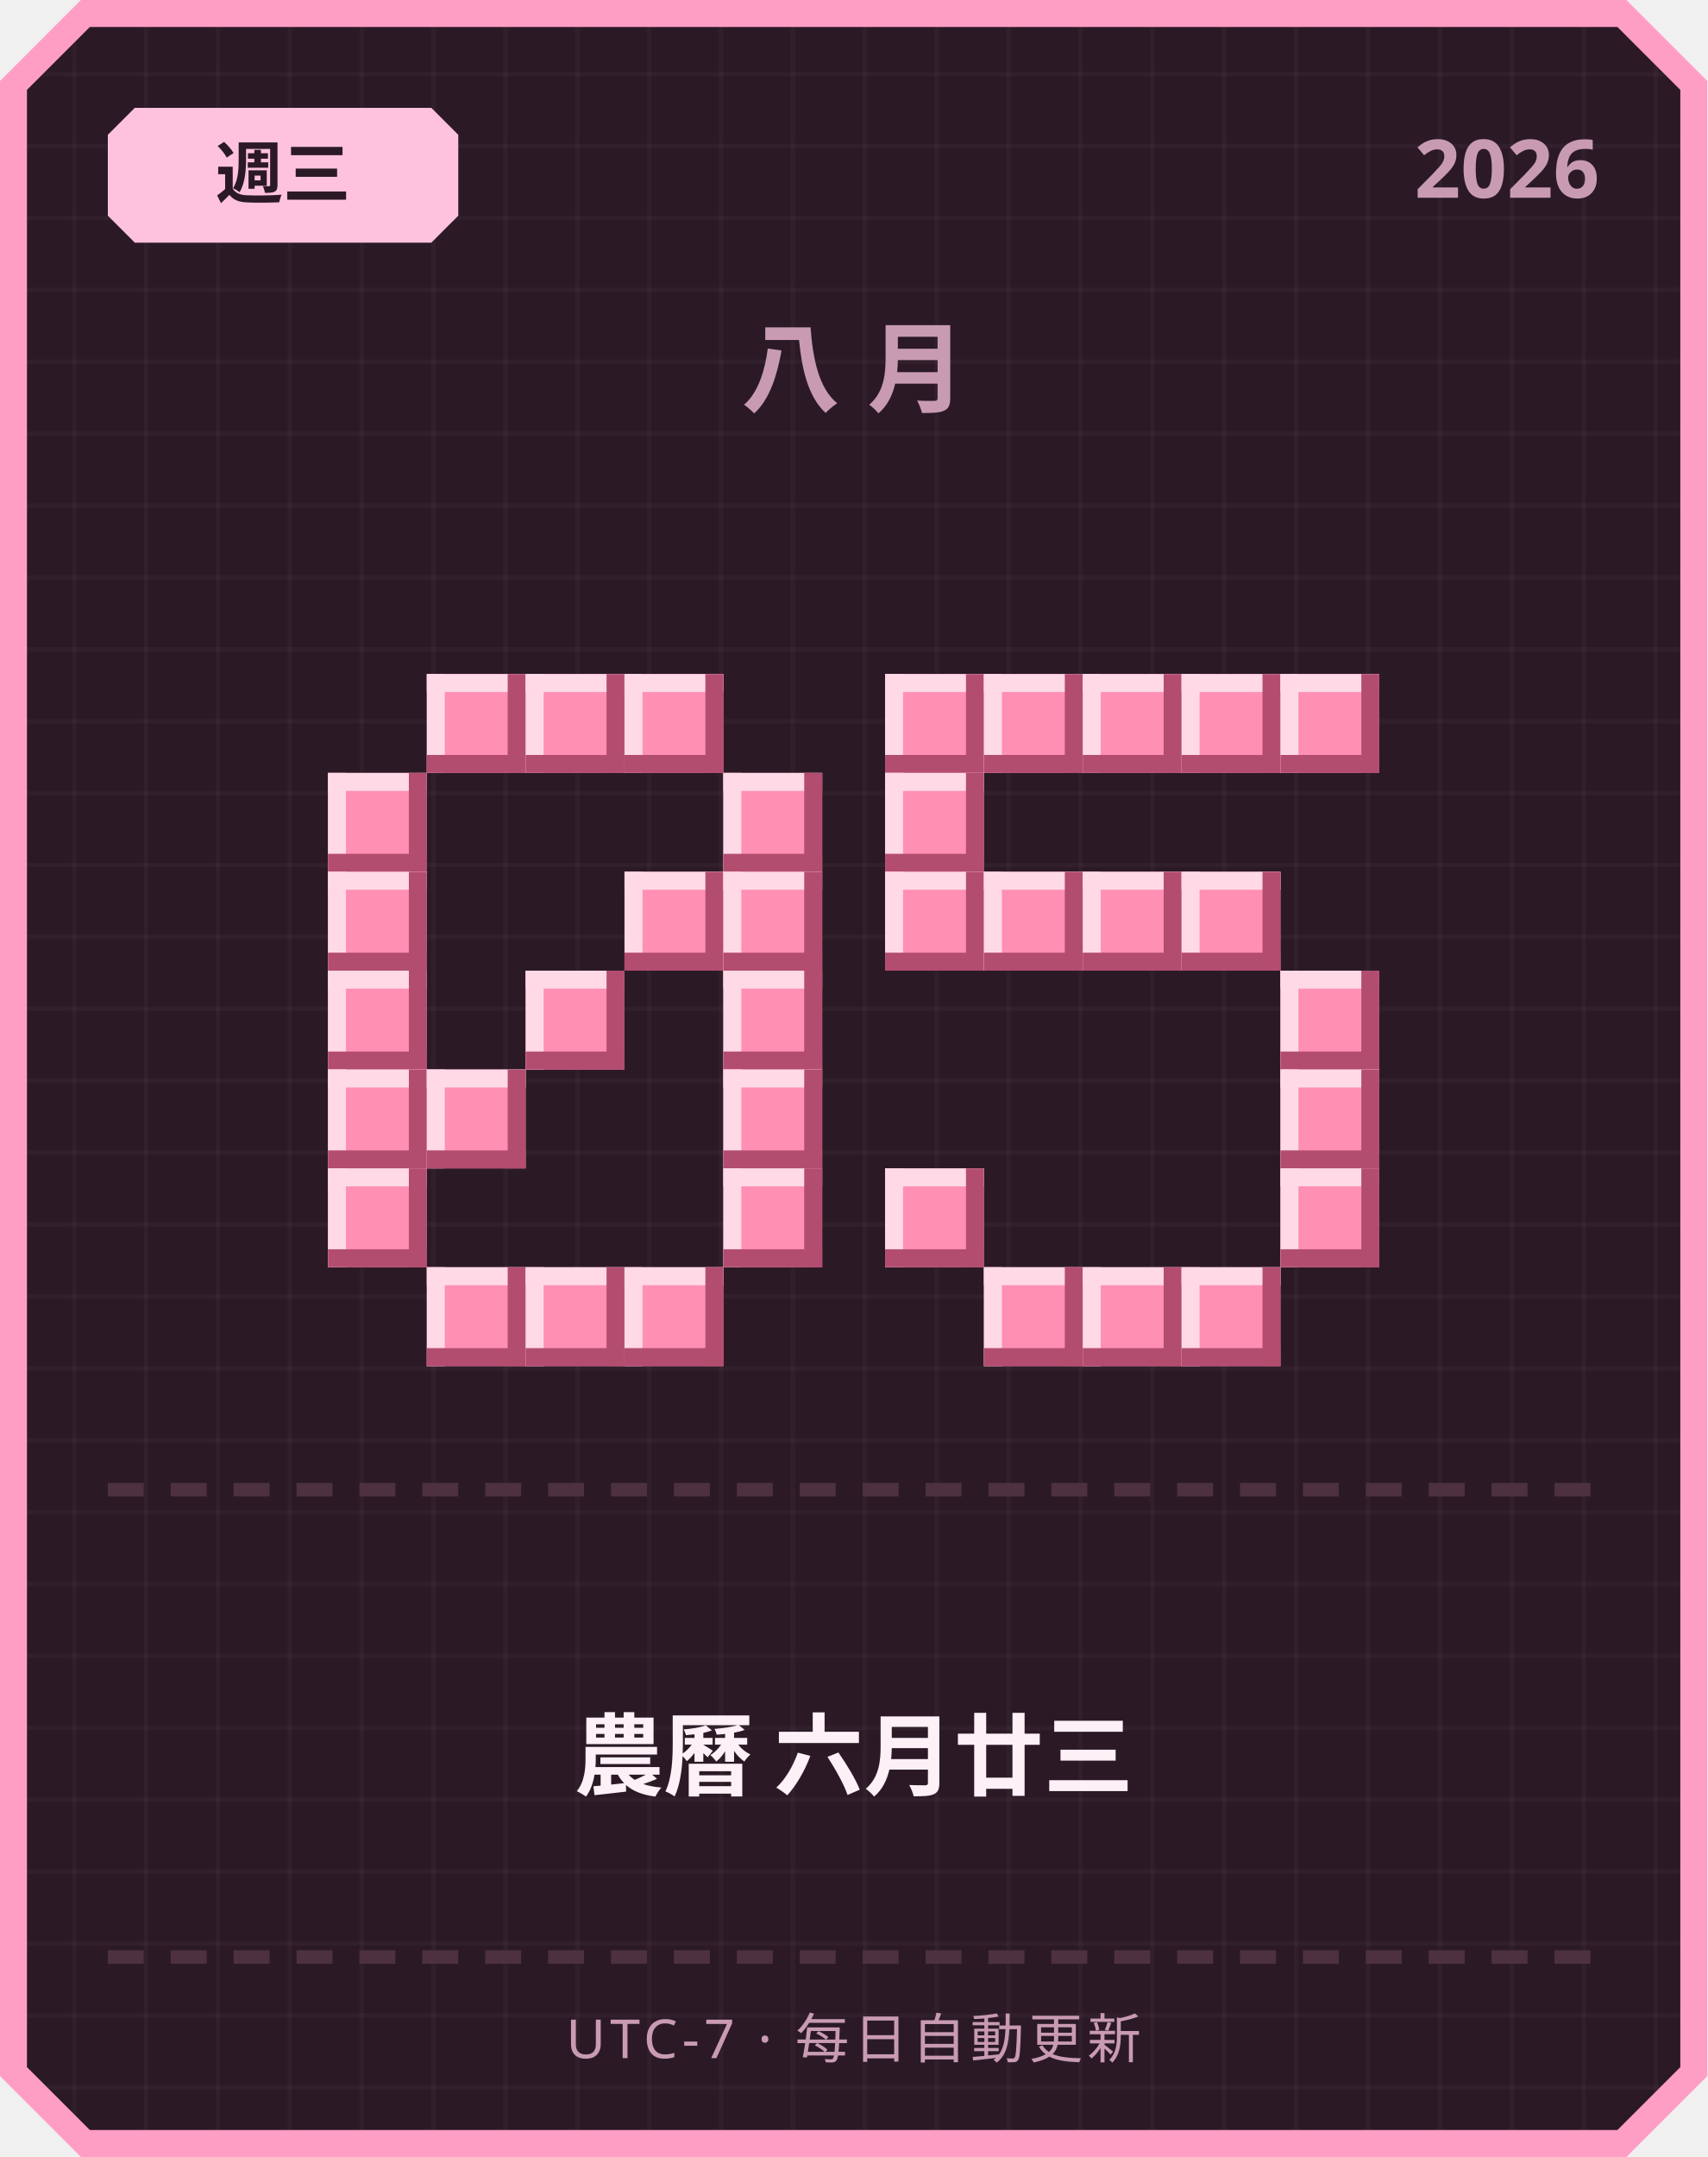
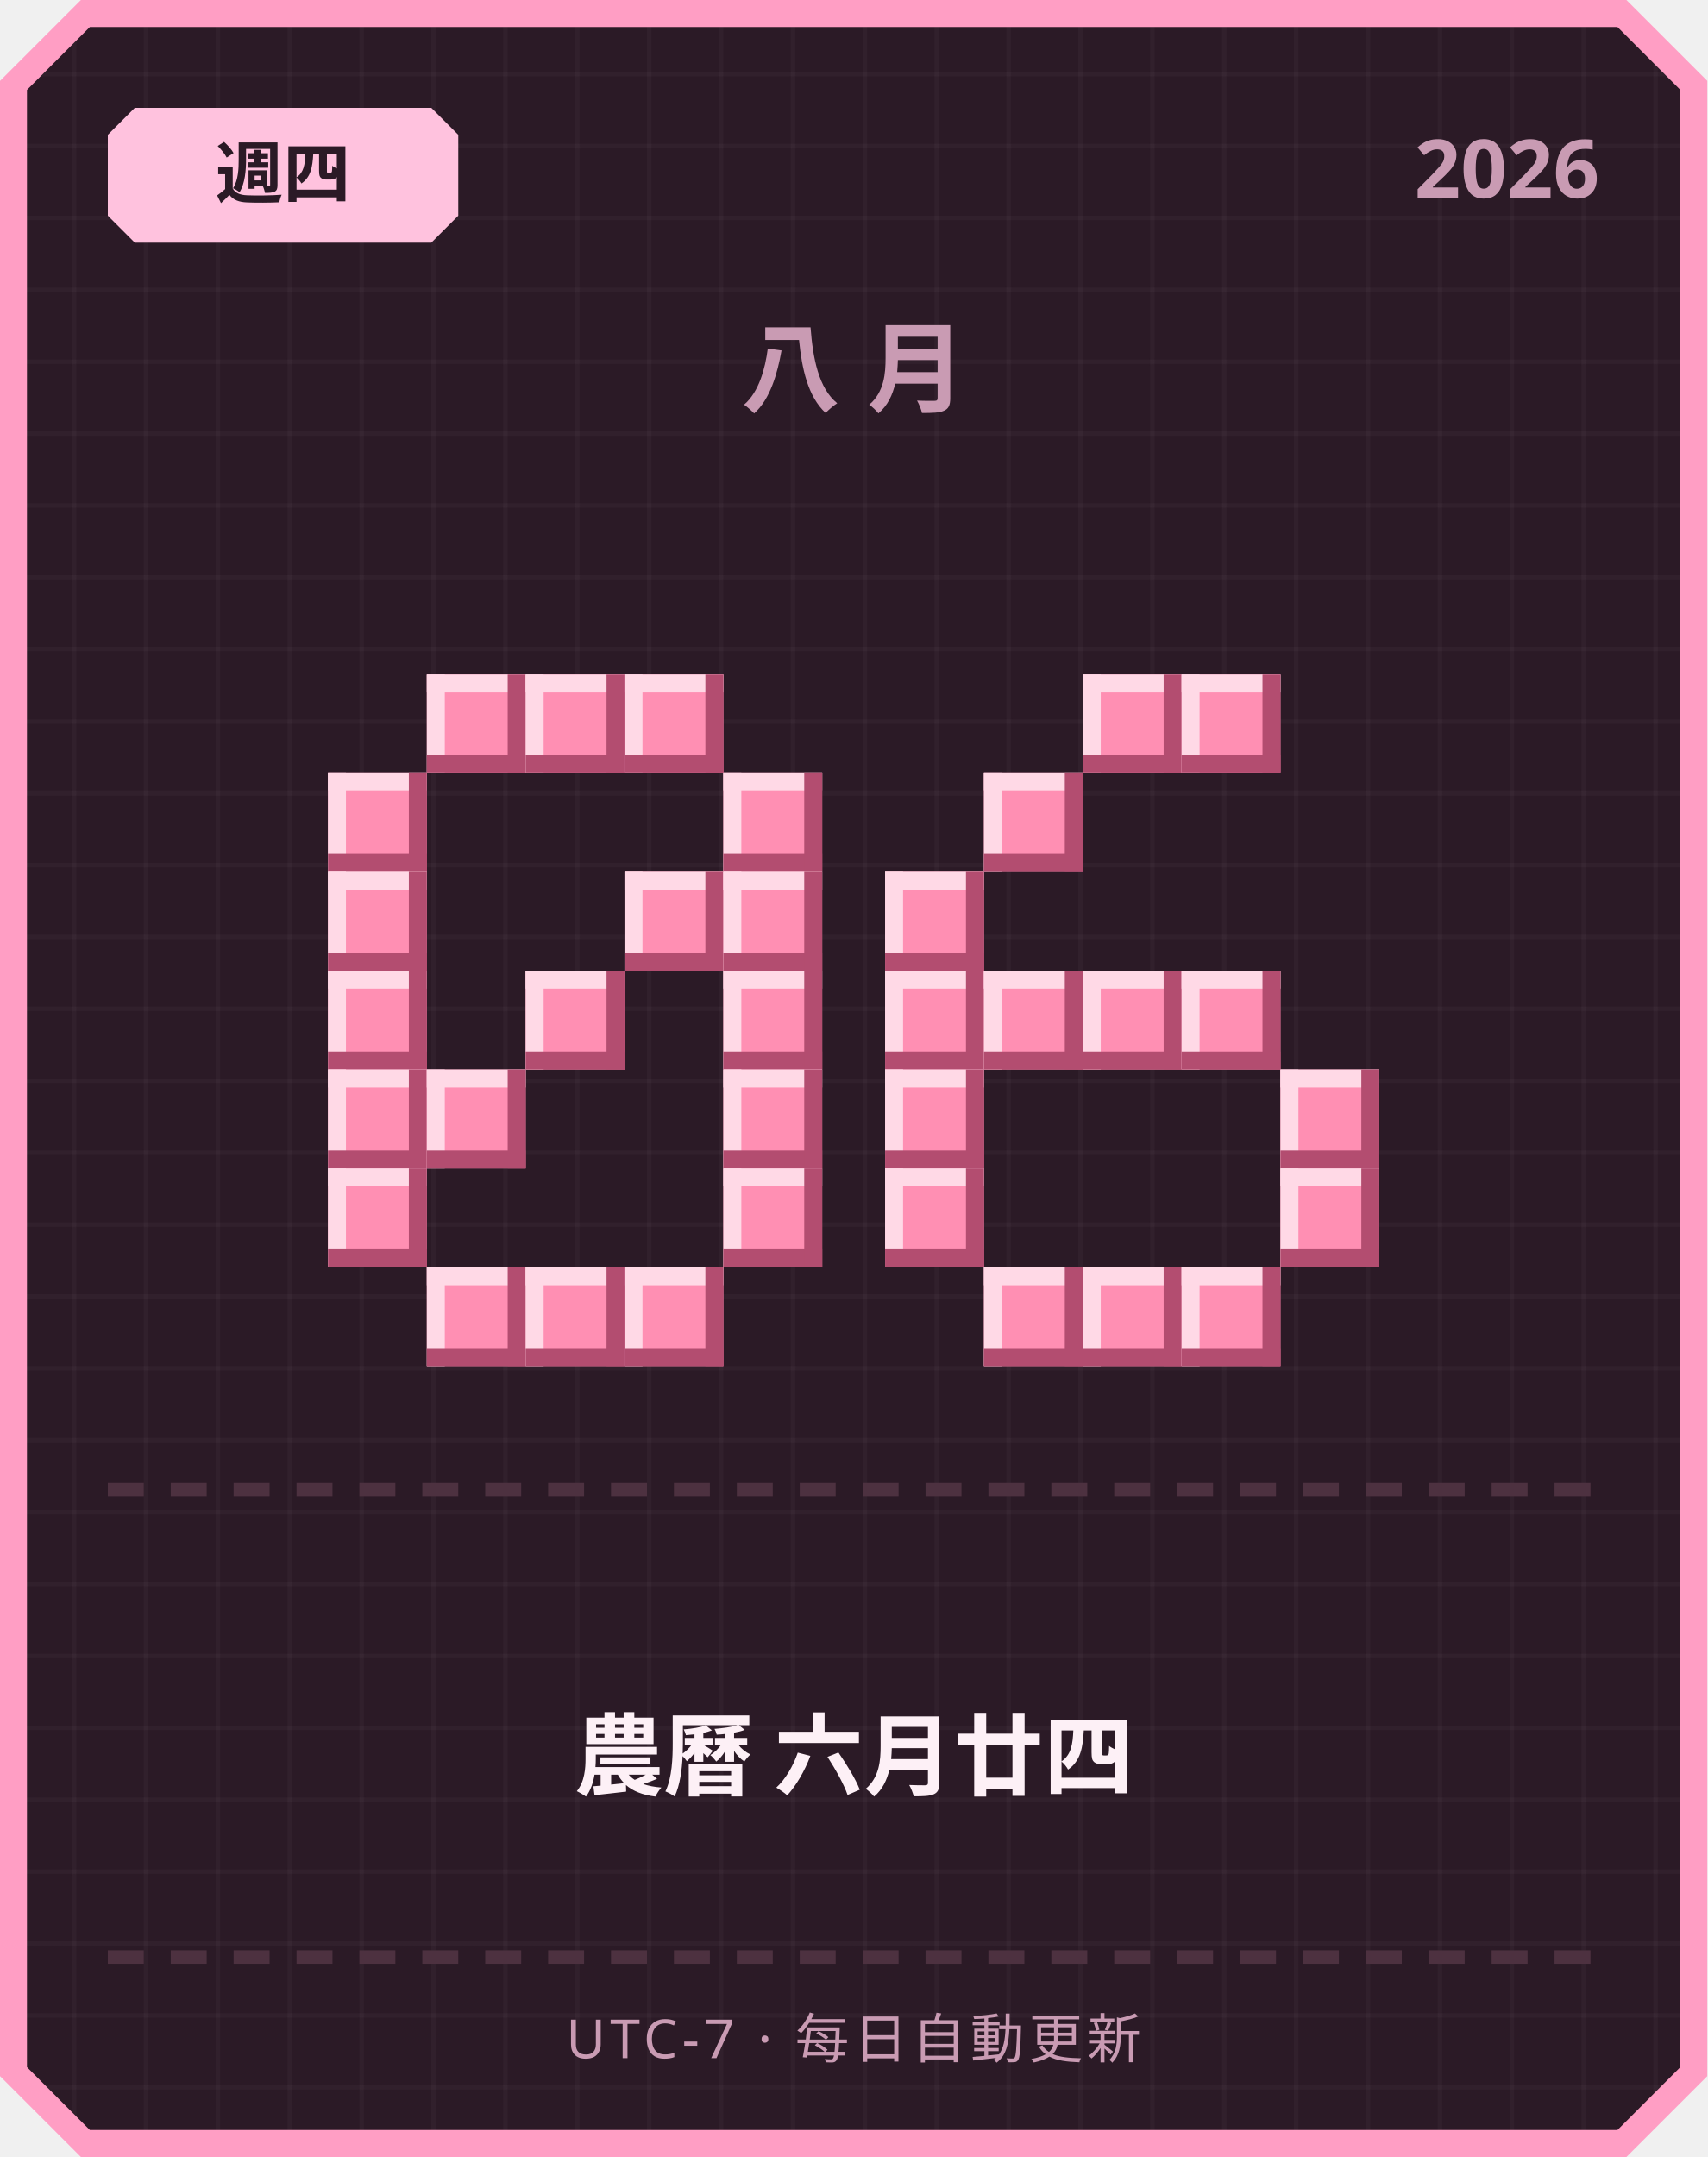
<svg xmlns="http://www.w3.org/2000/svg" width="380" height="480" viewBox="0 0 380 480">
  <defs>
    <pattern id="grid" width="16" height="16" patternUnits="userSpaceOnUse">
      <rect width="16" height="16" fill="#2b1a26" />
      <rect width="1" height="16" fill="#ffffff" opacity="0.03" />
      <rect width="16" height="1" fill="#ffffff" opacity="0.03" />
    </pattern>
  </defs>
  <path d="M 18,0 L 362,0 L 380,18 L 380,462 L 362,480 L 18,480 L 0,462 L 0,18 Z" fill="#ff9ec4" />
  <path d="M 20,6 L 360,6 L 374,20 L 374,460 L 360,474 L 20,474 L 6,460 L 6,20 Z" fill="url(#grid)" />
  <path d="M 30,24 L 96,24 L 102,30 L 102,48 L 96,54 L 30,54 L 24,48 L 24,30 Z" fill="#ffc2de" />
-   <text x="63" y="44" text-anchor="middle" font-family="'Segoe UI', sans-serif" font-size="15" font-weight="700" fill="#2b1a26">週三</text>
+   <text x="63" y="44" text-anchor="middle" font-family="'Segoe UI', sans-serif" font-size="15" font-weight="700" fill="#2b1a26">週四</text>
  <text x="356" y="44" text-anchor="end" font-family="'Segoe UI', sans-serif" font-size="18" font-weight="700" fill="#c99bb3">2026</text>
  <text x="190" y="90" text-anchor="middle" font-family="'Segoe UI', sans-serif" font-size="22" font-weight="700" letter-spacing="6" fill="#c99bb3">八月</text>
  <rect x="95" y="150" width="22" height="22" fill="#ff8fb3" />
  <rect x="95" y="150" width="22" height="4" fill="#ffd9e6" />
  <rect x="95" y="150" width="4" height="22" fill="#ffd9e6" />
  <rect x="95" y="168" width="22" height="4" fill="#b34d70" />
  <rect x="113" y="150" width="4" height="22" fill="#b34d70" />
  <rect x="117" y="150" width="22" height="22" fill="#ff8fb3" />
  <rect x="117" y="150" width="22" height="4" fill="#ffd9e6" />
  <rect x="117" y="150" width="4" height="22" fill="#ffd9e6" />
  <rect x="117" y="168" width="22" height="4" fill="#b34d70" />
  <rect x="135" y="150" width="4" height="22" fill="#b34d70" />
  <rect x="139" y="150" width="22" height="22" fill="#ff8fb3" />
  <rect x="139" y="150" width="22" height="4" fill="#ffd9e6" />
  <rect x="139" y="150" width="4" height="22" fill="#ffd9e6" />
  <rect x="139" y="168" width="22" height="4" fill="#b34d70" />
  <rect x="157" y="150" width="4" height="22" fill="#b34d70" />
  <rect x="73" y="172" width="22" height="22" fill="#ff8fb3" />
  <rect x="73" y="172" width="22" height="4" fill="#ffd9e6" />
  <rect x="73" y="172" width="4" height="22" fill="#ffd9e6" />
  <rect x="73" y="190" width="22" height="4" fill="#b34d70" />
  <rect x="91" y="172" width="4" height="22" fill="#b34d70" />
  <rect x="161" y="172" width="22" height="22" fill="#ff8fb3" />
  <rect x="161" y="172" width="22" height="4" fill="#ffd9e6" />
  <rect x="161" y="172" width="4" height="22" fill="#ffd9e6" />
  <rect x="161" y="190" width="22" height="4" fill="#b34d70" />
  <rect x="179" y="172" width="4" height="22" fill="#b34d70" />
  <rect x="73" y="194" width="22" height="22" fill="#ff8fb3" />
  <rect x="73" y="194" width="22" height="4" fill="#ffd9e6" />
  <rect x="73" y="194" width="4" height="22" fill="#ffd9e6" />
  <rect x="73" y="212" width="22" height="4" fill="#b34d70" />
  <rect x="91" y="194" width="4" height="22" fill="#b34d70" />
  <rect x="139" y="194" width="22" height="22" fill="#ff8fb3" />
  <rect x="139" y="194" width="22" height="4" fill="#ffd9e6" />
  <rect x="139" y="194" width="4" height="22" fill="#ffd9e6" />
  <rect x="139" y="212" width="22" height="4" fill="#b34d70" />
  <rect x="157" y="194" width="4" height="22" fill="#b34d70" />
  <rect x="161" y="194" width="22" height="22" fill="#ff8fb3" />
  <rect x="161" y="194" width="22" height="4" fill="#ffd9e6" />
  <rect x="161" y="194" width="4" height="22" fill="#ffd9e6" />
  <rect x="161" y="212" width="22" height="4" fill="#b34d70" />
  <rect x="179" y="194" width="4" height="22" fill="#b34d70" />
  <rect x="73" y="216" width="22" height="22" fill="#ff8fb3" />
  <rect x="73" y="216" width="22" height="4" fill="#ffd9e6" />
  <rect x="73" y="216" width="4" height="22" fill="#ffd9e6" />
  <rect x="73" y="234" width="22" height="4" fill="#b34d70" />
  <rect x="91" y="216" width="4" height="22" fill="#b34d70" />
  <rect x="117" y="216" width="22" height="22" fill="#ff8fb3" />
  <rect x="117" y="216" width="22" height="4" fill="#ffd9e6" />
  <rect x="117" y="216" width="4" height="22" fill="#ffd9e6" />
  <rect x="117" y="234" width="22" height="4" fill="#b34d70" />
  <rect x="135" y="216" width="4" height="22" fill="#b34d70" />
  <rect x="161" y="216" width="22" height="22" fill="#ff8fb3" />
  <rect x="161" y="216" width="22" height="4" fill="#ffd9e6" />
  <rect x="161" y="216" width="4" height="22" fill="#ffd9e6" />
  <rect x="161" y="234" width="22" height="4" fill="#b34d70" />
  <rect x="179" y="216" width="4" height="22" fill="#b34d70" />
  <rect x="73" y="238" width="22" height="22" fill="#ff8fb3" />
  <rect x="73" y="238" width="22" height="4" fill="#ffd9e6" />
  <rect x="73" y="238" width="4" height="22" fill="#ffd9e6" />
  <rect x="73" y="256" width="22" height="4" fill="#b34d70" />
  <rect x="91" y="238" width="4" height="22" fill="#b34d70" />
  <rect x="95" y="238" width="22" height="22" fill="#ff8fb3" />
  <rect x="95" y="238" width="22" height="4" fill="#ffd9e6" />
  <rect x="95" y="238" width="4" height="22" fill="#ffd9e6" />
  <rect x="95" y="256" width="22" height="4" fill="#b34d70" />
  <rect x="113" y="238" width="4" height="22" fill="#b34d70" />
  <rect x="161" y="238" width="22" height="22" fill="#ff8fb3" />
  <rect x="161" y="238" width="22" height="4" fill="#ffd9e6" />
  <rect x="161" y="238" width="4" height="22" fill="#ffd9e6" />
  <rect x="161" y="256" width="22" height="4" fill="#b34d70" />
  <rect x="179" y="238" width="4" height="22" fill="#b34d70" />
  <rect x="73" y="260" width="22" height="22" fill="#ff8fb3" />
  <rect x="73" y="260" width="22" height="4" fill="#ffd9e6" />
  <rect x="73" y="260" width="4" height="22" fill="#ffd9e6" />
  <rect x="73" y="278" width="22" height="4" fill="#b34d70" />
  <rect x="91" y="260" width="4" height="22" fill="#b34d70" />
  <rect x="161" y="260" width="22" height="22" fill="#ff8fb3" />
  <rect x="161" y="260" width="22" height="4" fill="#ffd9e6" />
  <rect x="161" y="260" width="4" height="22" fill="#ffd9e6" />
  <rect x="161" y="278" width="22" height="4" fill="#b34d70" />
  <rect x="179" y="260" width="4" height="22" fill="#b34d70" />
  <rect x="95" y="282" width="22" height="22" fill="#ff8fb3" />
  <rect x="95" y="282" width="22" height="4" fill="#ffd9e6" />
  <rect x="95" y="282" width="4" height="22" fill="#ffd9e6" />
  <rect x="95" y="300" width="22" height="4" fill="#b34d70" />
  <rect x="113" y="282" width="4" height="22" fill="#b34d70" />
  <rect x="117" y="282" width="22" height="22" fill="#ff8fb3" />
  <rect x="117" y="282" width="22" height="4" fill="#ffd9e6" />
  <rect x="117" y="282" width="4" height="22" fill="#ffd9e6" />
  <rect x="117" y="300" width="22" height="4" fill="#b34d70" />
  <rect x="135" y="282" width="4" height="22" fill="#b34d70" />
  <rect x="139" y="282" width="22" height="22" fill="#ff8fb3" />
  <rect x="139" y="282" width="22" height="4" fill="#ffd9e6" />
  <rect x="139" y="282" width="4" height="22" fill="#ffd9e6" />
  <rect x="139" y="300" width="22" height="4" fill="#b34d70" />
  <rect x="157" y="282" width="4" height="22" fill="#b34d70" />
-   <rect x="197" y="150" width="22" height="22" fill="#ff8fb3" />
-   <rect x="197" y="150" width="22" height="4" fill="#ffd9e6" />
-   <rect x="197" y="150" width="4" height="22" fill="#ffd9e6" />
-   <rect x="197" y="168" width="22" height="4" fill="#b34d70" />
-   <rect x="215" y="150" width="4" height="22" fill="#b34d70" />
-   <rect x="219" y="150" width="22" height="22" fill="#ff8fb3" />
-   <rect x="219" y="150" width="22" height="4" fill="#ffd9e6" />
-   <rect x="219" y="150" width="4" height="22" fill="#ffd9e6" />
-   <rect x="219" y="168" width="22" height="4" fill="#b34d70" />
-   <rect x="237" y="150" width="4" height="22" fill="#b34d70" />
  <rect x="241" y="150" width="22" height="22" fill="#ff8fb3" />
  <rect x="241" y="150" width="22" height="4" fill="#ffd9e6" />
  <rect x="241" y="150" width="4" height="22" fill="#ffd9e6" />
  <rect x="241" y="168" width="22" height="4" fill="#b34d70" />
  <rect x="259" y="150" width="4" height="22" fill="#b34d70" />
  <rect x="263" y="150" width="22" height="22" fill="#ff8fb3" />
  <rect x="263" y="150" width="22" height="4" fill="#ffd9e6" />
  <rect x="263" y="150" width="4" height="22" fill="#ffd9e6" />
  <rect x="263" y="168" width="22" height="4" fill="#b34d70" />
  <rect x="281" y="150" width="4" height="22" fill="#b34d70" />
-   <rect x="285" y="150" width="22" height="22" fill="#ff8fb3" />
-   <rect x="285" y="150" width="22" height="4" fill="#ffd9e6" />
-   <rect x="285" y="150" width="4" height="22" fill="#ffd9e6" />
-   <rect x="285" y="168" width="22" height="4" fill="#b34d70" />
-   <rect x="303" y="150" width="4" height="22" fill="#b34d70" />
-   <rect x="197" y="172" width="22" height="22" fill="#ff8fb3" />
-   <rect x="197" y="172" width="22" height="4" fill="#ffd9e6" />
-   <rect x="197" y="172" width="4" height="22" fill="#ffd9e6" />
-   <rect x="197" y="190" width="22" height="4" fill="#b34d70" />
-   <rect x="215" y="172" width="4" height="22" fill="#b34d70" />
+   <rect x="219" y="172" width="22" height="22" fill="#ff8fb3" />
+   <rect x="219" y="172" width="22" height="4" fill="#ffd9e6" />
+   <rect x="219" y="172" width="4" height="22" fill="#ffd9e6" />
+   <rect x="219" y="190" width="22" height="4" fill="#b34d70" />
+   <rect x="237" y="172" width="4" height="22" fill="#b34d70" />
  <rect x="197" y="194" width="22" height="22" fill="#ff8fb3" />
  <rect x="197" y="194" width="22" height="4" fill="#ffd9e6" />
  <rect x="197" y="194" width="4" height="22" fill="#ffd9e6" />
  <rect x="197" y="212" width="22" height="4" fill="#b34d70" />
  <rect x="215" y="194" width="4" height="22" fill="#b34d70" />
-   <rect x="219" y="194" width="22" height="22" fill="#ff8fb3" />
-   <rect x="219" y="194" width="22" height="4" fill="#ffd9e6" />
-   <rect x="219" y="194" width="4" height="22" fill="#ffd9e6" />
-   <rect x="219" y="212" width="22" height="4" fill="#b34d70" />
-   <rect x="237" y="194" width="4" height="22" fill="#b34d70" />
-   <rect x="241" y="194" width="22" height="22" fill="#ff8fb3" />
-   <rect x="241" y="194" width="22" height="4" fill="#ffd9e6" />
-   <rect x="241" y="194" width="4" height="22" fill="#ffd9e6" />
-   <rect x="241" y="212" width="22" height="4" fill="#b34d70" />
-   <rect x="259" y="194" width="4" height="22" fill="#b34d70" />
-   <rect x="263" y="194" width="22" height="22" fill="#ff8fb3" />
-   <rect x="263" y="194" width="22" height="4" fill="#ffd9e6" />
-   <rect x="263" y="194" width="4" height="22" fill="#ffd9e6" />
-   <rect x="263" y="212" width="22" height="4" fill="#b34d70" />
-   <rect x="281" y="194" width="4" height="22" fill="#b34d70" />
-   <rect x="285" y="216" width="22" height="22" fill="#ff8fb3" />
-   <rect x="285" y="216" width="22" height="4" fill="#ffd9e6" />
-   <rect x="285" y="216" width="4" height="22" fill="#ffd9e6" />
-   <rect x="285" y="234" width="22" height="4" fill="#b34d70" />
-   <rect x="303" y="216" width="4" height="22" fill="#b34d70" />
+   <rect x="197" y="216" width="22" height="22" fill="#ff8fb3" />
+   <rect x="197" y="216" width="22" height="4" fill="#ffd9e6" />
+   <rect x="197" y="216" width="4" height="22" fill="#ffd9e6" />
+   <rect x="197" y="234" width="22" height="4" fill="#b34d70" />
+   <rect x="215" y="216" width="4" height="22" fill="#b34d70" />
+   <rect x="219" y="216" width="22" height="22" fill="#ff8fb3" />
+   <rect x="219" y="216" width="22" height="4" fill="#ffd9e6" />
+   <rect x="219" y="216" width="4" height="22" fill="#ffd9e6" />
+   <rect x="219" y="234" width="22" height="4" fill="#b34d70" />
+   <rect x="237" y="216" width="4" height="22" fill="#b34d70" />
+   <rect x="241" y="216" width="22" height="22" fill="#ff8fb3" />
+   <rect x="241" y="216" width="22" height="4" fill="#ffd9e6" />
+   <rect x="241" y="216" width="4" height="22" fill="#ffd9e6" />
+   <rect x="241" y="234" width="22" height="4" fill="#b34d70" />
+   <rect x="259" y="216" width="4" height="22" fill="#b34d70" />
+   <rect x="263" y="216" width="22" height="22" fill="#ff8fb3" />
+   <rect x="263" y="216" width="22" height="4" fill="#ffd9e6" />
+   <rect x="263" y="216" width="4" height="22" fill="#ffd9e6" />
+   <rect x="263" y="234" width="22" height="4" fill="#b34d70" />
+   <rect x="281" y="216" width="4" height="22" fill="#b34d70" />
+   <rect x="197" y="238" width="22" height="22" fill="#ff8fb3" />
+   <rect x="197" y="238" width="22" height="4" fill="#ffd9e6" />
+   <rect x="197" y="238" width="4" height="22" fill="#ffd9e6" />
+   <rect x="197" y="256" width="22" height="4" fill="#b34d70" />
+   <rect x="215" y="238" width="4" height="22" fill="#b34d70" />
  <rect x="285" y="238" width="22" height="22" fill="#ff8fb3" />
  <rect x="285" y="238" width="22" height="4" fill="#ffd9e6" />
  <rect x="285" y="238" width="4" height="22" fill="#ffd9e6" />
  <rect x="285" y="256" width="22" height="4" fill="#b34d70" />
  <rect x="303" y="238" width="4" height="22" fill="#b34d70" />
  <rect x="197" y="260" width="22" height="22" fill="#ff8fb3" />
  <rect x="197" y="260" width="22" height="4" fill="#ffd9e6" />
  <rect x="197" y="260" width="4" height="22" fill="#ffd9e6" />
  <rect x="197" y="278" width="22" height="4" fill="#b34d70" />
  <rect x="215" y="260" width="4" height="22" fill="#b34d70" />
  <rect x="285" y="260" width="22" height="22" fill="#ff8fb3" />
  <rect x="285" y="260" width="22" height="4" fill="#ffd9e6" />
  <rect x="285" y="260" width="4" height="22" fill="#ffd9e6" />
  <rect x="285" y="278" width="22" height="4" fill="#b34d70" />
  <rect x="303" y="260" width="4" height="22" fill="#b34d70" />
  <rect x="219" y="282" width="22" height="22" fill="#ff8fb3" />
  <rect x="219" y="282" width="22" height="4" fill="#ffd9e6" />
  <rect x="219" y="282" width="4" height="22" fill="#ffd9e6" />
  <rect x="219" y="300" width="22" height="4" fill="#b34d70" />
  <rect x="237" y="282" width="4" height="22" fill="#b34d70" />
  <rect x="241" y="282" width="22" height="22" fill="#ff8fb3" />
  <rect x="241" y="282" width="22" height="4" fill="#ffd9e6" />
  <rect x="241" y="282" width="4" height="22" fill="#ffd9e6" />
  <rect x="241" y="300" width="22" height="4" fill="#b34d70" />
  <rect x="259" y="282" width="4" height="22" fill="#b34d70" />
  <rect x="263" y="282" width="22" height="22" fill="#ff8fb3" />
  <rect x="263" y="282" width="22" height="4" fill="#ffd9e6" />
  <rect x="263" y="282" width="4" height="22" fill="#ffd9e6" />
  <rect x="263" y="300" width="22" height="4" fill="#b34d70" />
  <rect x="281" y="282" width="4" height="22" fill="#b34d70" />
  <rect x="24" y="330" width="8" height="3" fill="#4d3140" />
  <rect x="38" y="330" width="8" height="3" fill="#4d3140" />
  <rect x="52" y="330" width="8" height="3" fill="#4d3140" />
  <rect x="66" y="330" width="8" height="3" fill="#4d3140" />
  <rect x="80" y="330" width="8" height="3" fill="#4d3140" />
  <rect x="94" y="330" width="8" height="3" fill="#4d3140" />
  <rect x="108" y="330" width="8" height="3" fill="#4d3140" />
  <rect x="122" y="330" width="8" height="3" fill="#4d3140" />
  <rect x="136" y="330" width="8" height="3" fill="#4d3140" />
  <rect x="150" y="330" width="8" height="3" fill="#4d3140" />
  <rect x="164" y="330" width="8" height="3" fill="#4d3140" />
  <rect x="178" y="330" width="8" height="3" fill="#4d3140" />
  <rect x="192" y="330" width="8" height="3" fill="#4d3140" />
  <rect x="206" y="330" width="8" height="3" fill="#4d3140" />
  <rect x="220" y="330" width="8" height="3" fill="#4d3140" />
  <rect x="234" y="330" width="8" height="3" fill="#4d3140" />
  <rect x="248" y="330" width="8" height="3" fill="#4d3140" />
  <rect x="262" y="330" width="8" height="3" fill="#4d3140" />
  <rect x="276" y="330" width="8" height="3" fill="#4d3140" />
  <rect x="290" y="330" width="8" height="3" fill="#4d3140" />
  <rect x="304" y="330" width="8" height="3" fill="#4d3140" />
  <rect x="318" y="330" width="8" height="3" fill="#4d3140" />
  <rect x="332" y="330" width="8" height="3" fill="#4d3140" />
  <rect x="346" y="330" width="8" height="3" fill="#4d3140" />
-   <text x="190" y="398" text-anchor="middle" font-family="'Segoe UI', 'Microsoft JhengHei', sans-serif" font-size="20" font-weight="700" fill="#fdf0f6">農曆 六月廿三</text>
+   <text x="190" y="398" text-anchor="middle" font-family="'Segoe UI', 'Microsoft JhengHei', sans-serif" font-size="20" font-weight="700" fill="#fdf0f6">農曆 六月廿四</text>
  <rect x="24" y="434" width="8" height="3" fill="#4d3140" />
  <rect x="38" y="434" width="8" height="3" fill="#4d3140" />
  <rect x="52" y="434" width="8" height="3" fill="#4d3140" />
  <rect x="66" y="434" width="8" height="3" fill="#4d3140" />
  <rect x="80" y="434" width="8" height="3" fill="#4d3140" />
  <rect x="94" y="434" width="8" height="3" fill="#4d3140" />
  <rect x="108" y="434" width="8" height="3" fill="#4d3140" />
  <rect x="122" y="434" width="8" height="3" fill="#4d3140" />
  <rect x="136" y="434" width="8" height="3" fill="#4d3140" />
  <rect x="150" y="434" width="8" height="3" fill="#4d3140" />
  <rect x="164" y="434" width="8" height="3" fill="#4d3140" />
  <rect x="178" y="434" width="8" height="3" fill="#4d3140" />
  <rect x="192" y="434" width="8" height="3" fill="#4d3140" />
  <rect x="206" y="434" width="8" height="3" fill="#4d3140" />
  <rect x="220" y="434" width="8" height="3" fill="#4d3140" />
  <rect x="234" y="434" width="8" height="3" fill="#4d3140" />
  <rect x="248" y="434" width="8" height="3" fill="#4d3140" />
  <rect x="262" y="434" width="8" height="3" fill="#4d3140" />
  <rect x="276" y="434" width="8" height="3" fill="#4d3140" />
  <rect x="290" y="434" width="8" height="3" fill="#4d3140" />
  <rect x="304" y="434" width="8" height="3" fill="#4d3140" />
  <rect x="318" y="434" width="8" height="3" fill="#4d3140" />
  <rect x="332" y="434" width="8" height="3" fill="#4d3140" />
  <rect x="346" y="434" width="8" height="3" fill="#4d3140" />
  <text x="190" y="458" text-anchor="middle" font-family="'Segoe UI', sans-serif" font-size="12" letter-spacing="1" fill="#c99bb3">UTC-7 · 每日自動更新</text>
</svg>
